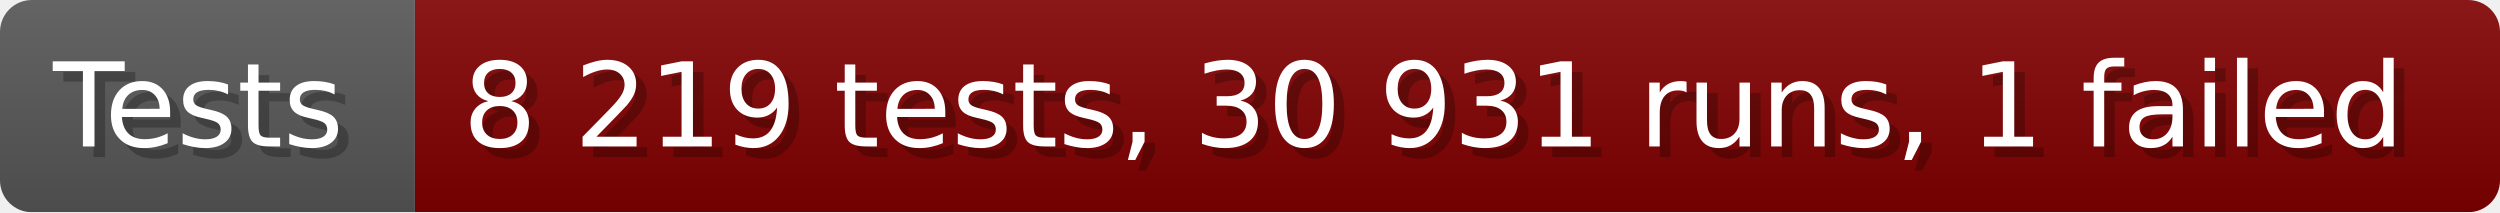
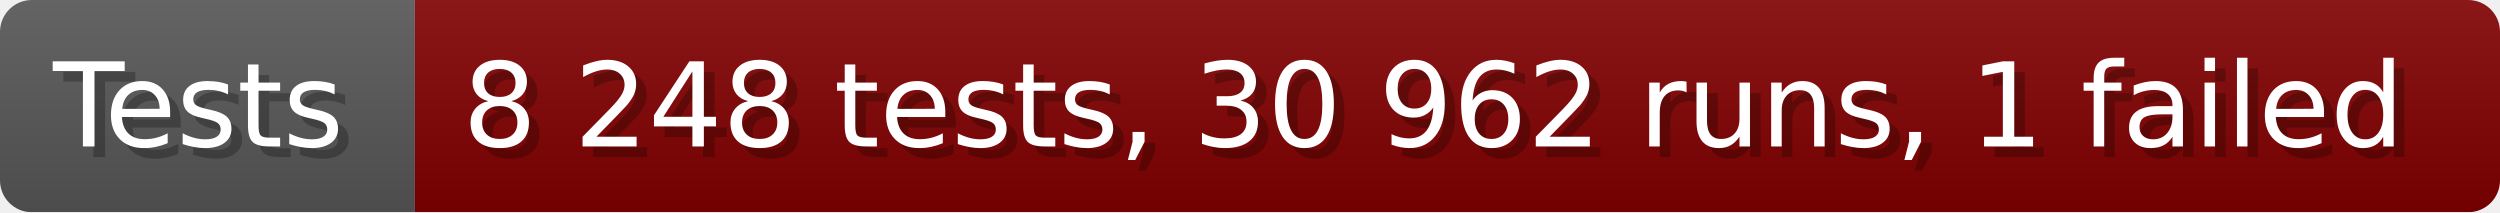
- <svg xmlns="http://www.w3.org/2000/svg" width="235.6" height="20" viewBox="0 0 2356 200" role="img" aria-label="Tests: 8 219 tests, 30 931 runs, 1 failed">
+ <svg xmlns="http://www.w3.org/2000/svg" width="235.6" height="20" viewBox="0 0 2356 200" role="img" aria-label="Tests: 8 248 tests, 30 962 runs, 1 failed">
  <linearGradient id="a" x2="0" y2="100%">
    <stop offset="0" stop-opacity=".1" stop-color="#EEE" />
    <stop offset="1" stop-opacity=".1" />
  </linearGradient>
  <mask id="m">
    <rect width="2356" height="200" rx="30" fill="#FFF" />
  </mask>
  <g mask="url(#m)">
    <rect width="391" height="200" fill="#555" />
    <rect width="1965" height="200" fill="#800000" x="391" />
    <rect width="2356" height="200" fill="url(#a)" />
  </g>
  <g aria-hidden="true" fill="#fff" text-anchor="start" font-family="Verdana,DejaVu Sans,sans-serif" font-size="110">
    <text x="60" y="148" textLength="291" fill="#000" opacity="0.25">Tests</text>
    <text x="50" y="138" textLength="291">Tests</text>
-     <text x="446" y="148" textLength="1865" fill="#000" opacity="0.25">8 219 tests, 30 931 runs, 1 failed</text>
-     <text x="436" y="138" textLength="1865">8 219 tests, 30 931 runs, 1 failed</text>
+     <text x="446" y="148" textLength="1865" fill="#000" opacity="0.25">8 248 tests, 30 962 runs, 1 failed</text>
+     <text x="436" y="138" textLength="1865">8 248 tests, 30 962 runs, 1 failed</text>
  </g>
</svg>
